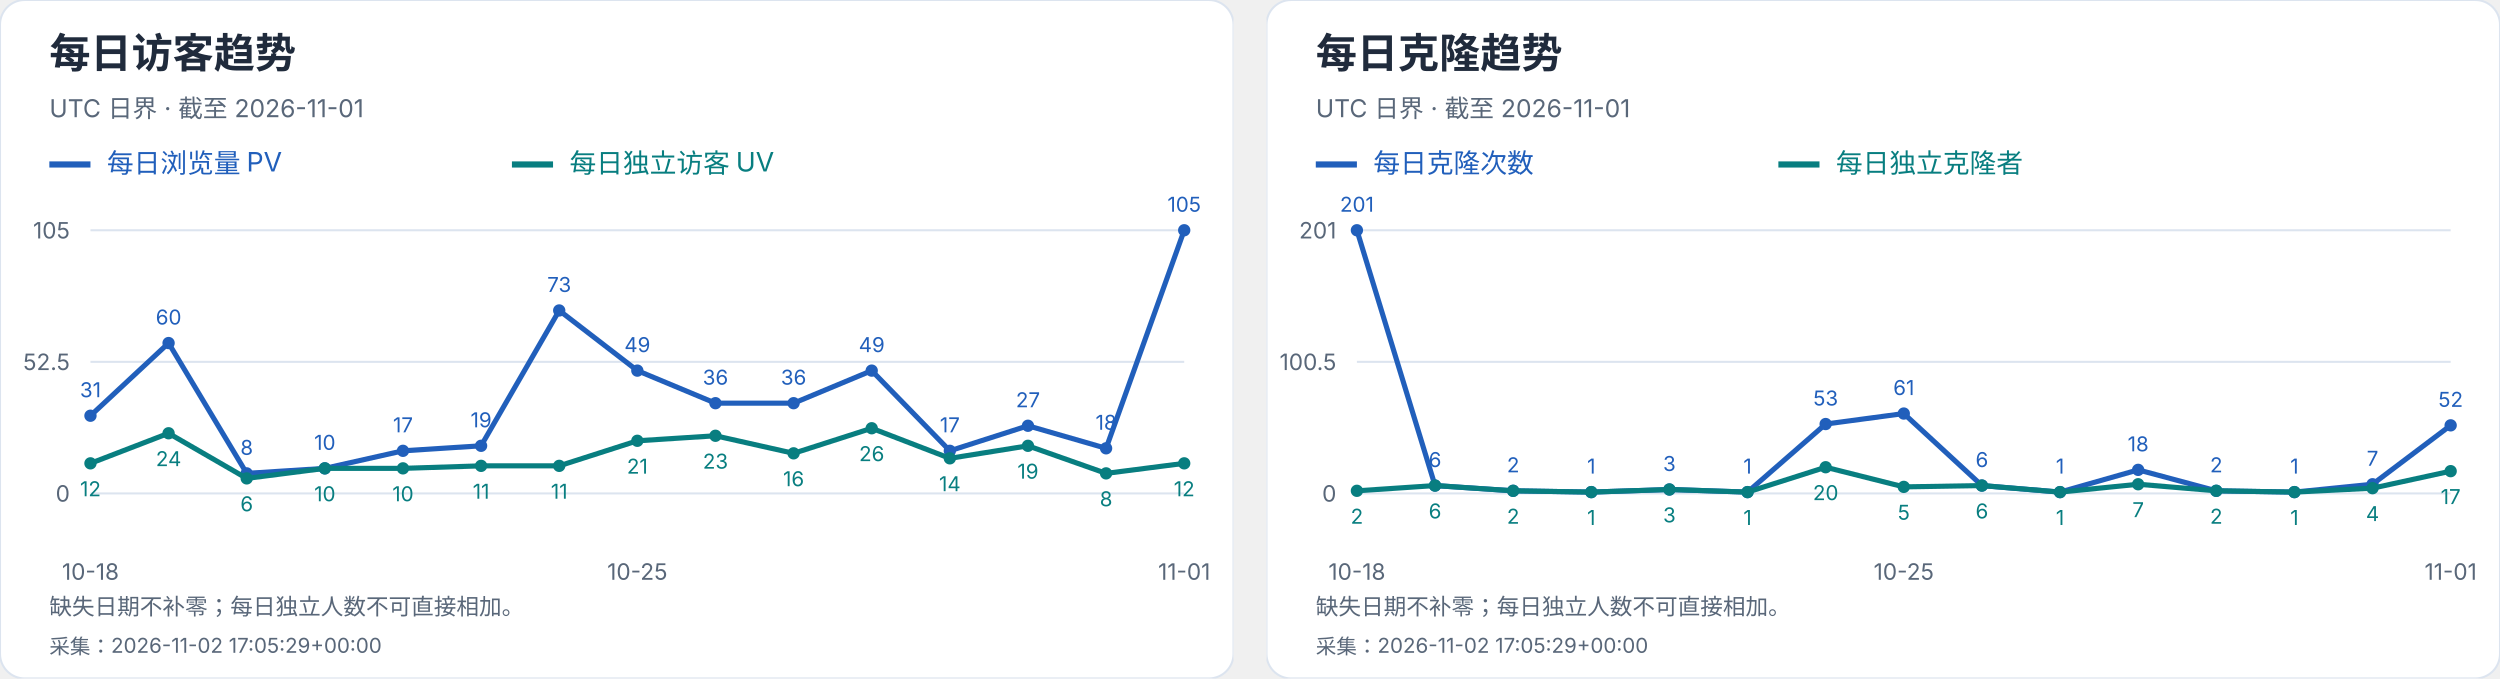
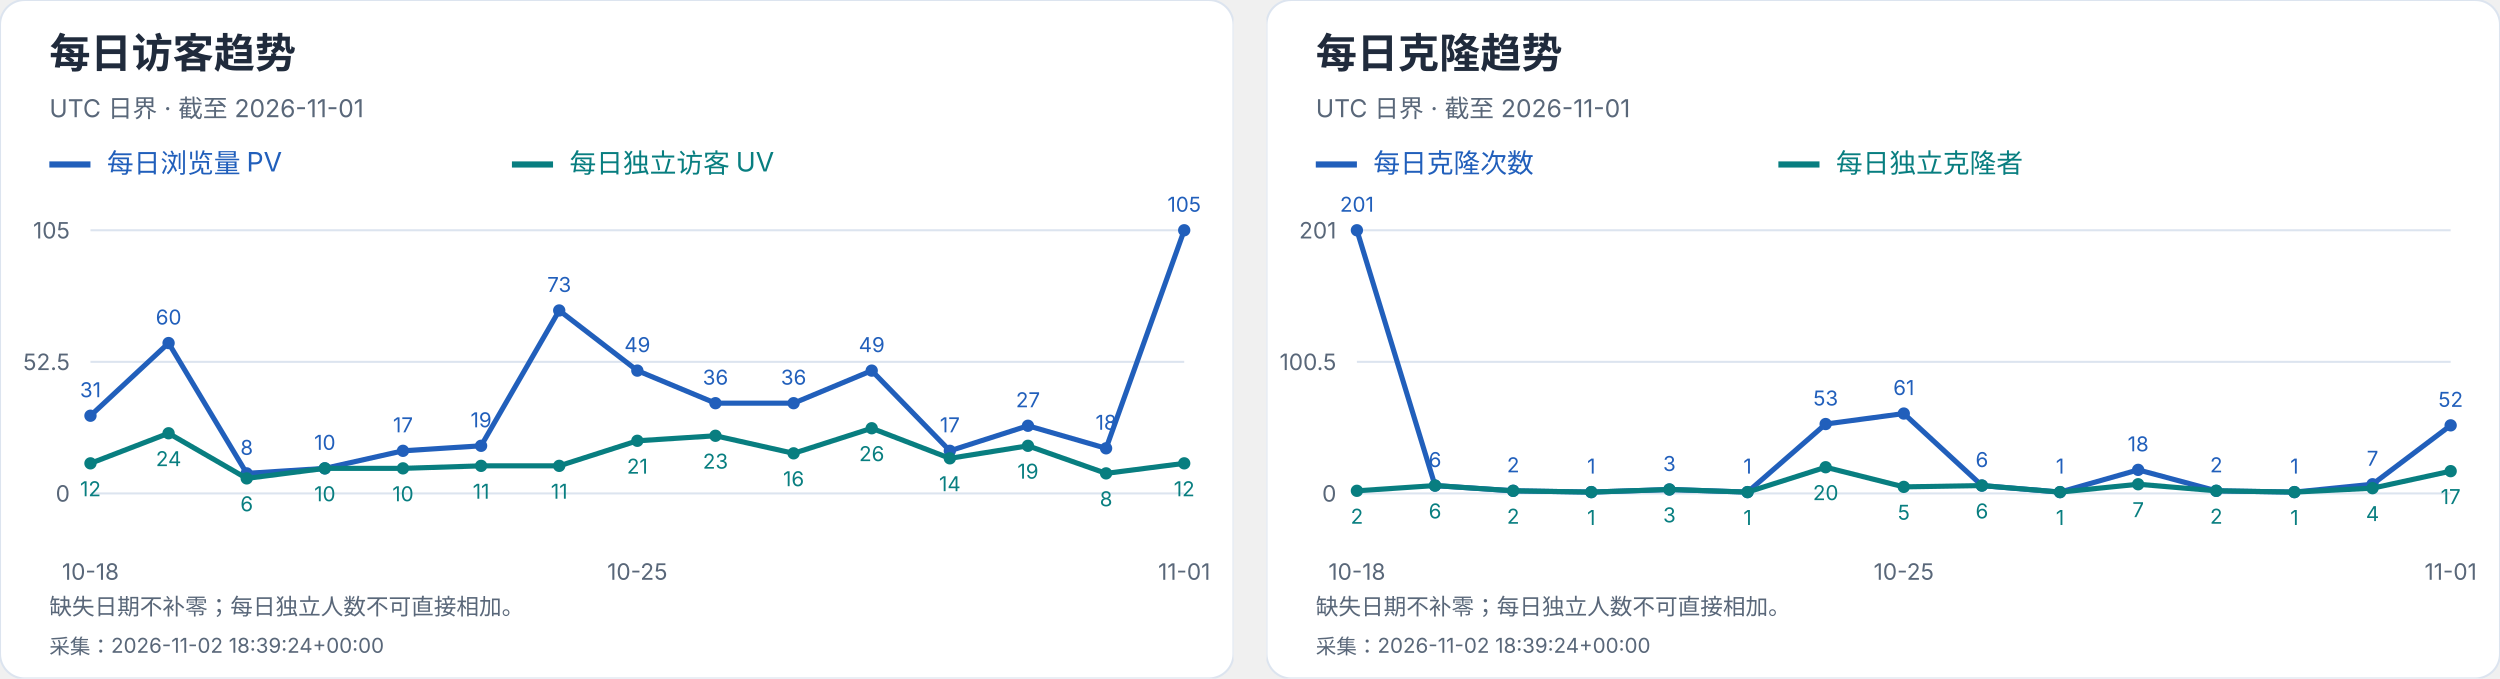
<svg xmlns="http://www.w3.org/2000/svg" width="1216" height="330" viewBox="0 0 1216 330" role="img" aria-label="每日访客及克隆趋势">
  <svg width="600" height="330" viewBox="0 0 600 330" role="img" aria-label="每日访客趋势">
    <style>text{font-family:-apple-system,BlinkMacSystemFont,"Segoe UI","PingFang SC","Microsoft YaHei",sans-serif;font-variant-numeric:tabular-nums}</style>
    <rect width="600" height="330" rx="12" fill="white" stroke="#dce4ef" />
    <text x="24" y="33" font-size="20" fill="#202b3c" font-weight="650" text-anchor="start">每日访客趋势</text>
    <text x="24" y="57" font-size="12" fill="#596779" font-weight="400" text-anchor="start">UTC 日界 · 截至 2026-11-01</text>
    <path d="M24 80h20" stroke="#215fbb" stroke-width="3" />
    <text x="52" y="84" font-size="13" fill="#215fbb" font-weight="400" text-anchor="start">每日浏览量 PV</text>
    <path d="M249 80h20" stroke="#087e80" stroke-width="3" />
    <text x="277" y="84" font-size="13" fill="#087e80" font-weight="400" text-anchor="start">每日独立访客 UV</text>
    <path d="M44 240.0H576" stroke="#dce4ef" />
    <text x="34" y="244.0" font-size="11" fill="#596779" font-weight="400" text-anchor="end">0</text>
    <path d="M44 176.0H576" stroke="#dce4ef" />
    <text x="34" y="180.0" font-size="11" fill="#596779" font-weight="400" text-anchor="end">52.5</text>
    <path d="M44 112.0H576" stroke="#dce4ef" />
    <text x="34" y="116.0" font-size="11" fill="#596779" font-weight="400" text-anchor="end">105</text>
    <circle cx="44.00" cy="202.21" r="3" fill="#215fbb" />
    <text x="44.0" y="193.21" font-size="10" fill="#215fbb" font-weight="400" text-anchor="middle">31</text>
    <circle cx="82.00" cy="166.86" r="3" fill="#215fbb" />
    <text x="82.0" y="157.86" font-size="10" fill="#215fbb" font-weight="400" text-anchor="middle">60</text>
    <circle cx="120.00" cy="230.25" r="3" fill="#215fbb" />
    <text x="120.0" y="221.25" font-size="10" fill="#215fbb" font-weight="400" text-anchor="middle">8</text>
    <circle cx="158.00" cy="227.81" r="3" fill="#215fbb" />
    <text x="158.0" y="218.81" font-size="10" fill="#215fbb" font-weight="400" text-anchor="middle">10</text>
    <circle cx="196.00" cy="219.28" r="3" fill="#215fbb" />
    <text x="196.0" y="210.28" font-size="10" fill="#215fbb" font-weight="400" text-anchor="middle">17</text>
    <circle cx="234.00" cy="216.84" r="3" fill="#215fbb" />
    <text x="234.0" y="207.84" font-size="10" fill="#215fbb" font-weight="400" text-anchor="middle">19</text>
    <circle cx="272.00" cy="151.01" r="3" fill="#215fbb" />
    <text x="272.0" y="142.01" font-size="10" fill="#215fbb" font-weight="400" text-anchor="middle">73</text>
    <circle cx="310.00" cy="180.27" r="3" fill="#215fbb" />
    <text x="310.0" y="171.27" font-size="10" fill="#215fbb" font-weight="400" text-anchor="middle">49</text>
    <circle cx="348.00" cy="196.11" r="3" fill="#215fbb" />
    <text x="348.0" y="187.11" font-size="10" fill="#215fbb" font-weight="400" text-anchor="middle">36</text>
    <circle cx="386.00" cy="196.11" r="3" fill="#215fbb" />
    <text x="386.0" y="187.11" font-size="10" fill="#215fbb" font-weight="400" text-anchor="middle">36</text>
    <circle cx="424.00" cy="180.27" r="3" fill="#215fbb" />
    <text x="424.0" y="171.27" font-size="10" fill="#215fbb" font-weight="400" text-anchor="middle">49</text>
    <circle cx="462.00" cy="219.28" r="3" fill="#215fbb" />
    <text x="462.0" y="210.28" font-size="10" fill="#215fbb" font-weight="400" text-anchor="middle">17</text>
    <circle cx="500.00" cy="207.09" r="3" fill="#215fbb" />
    <text x="500.0" y="198.09" font-size="10" fill="#215fbb" font-weight="400" text-anchor="middle">27</text>
    <circle cx="538.00" cy="218.06" r="3" fill="#215fbb" />
    <text x="538.0" y="209.06" font-size="10" fill="#215fbb" font-weight="400" text-anchor="middle">18</text>
    <circle cx="576.00" cy="112.00" r="3" fill="#215fbb" />
    <text x="576.0" y="103.0" font-size="10" fill="#215fbb" font-weight="400" text-anchor="middle">105</text>
    <polyline points="44.00,202.21 82.00,166.86 120.00,230.25 158.00,227.81 196.00,219.28 234.00,216.84 272.00,151.01 310.00,180.27 348.00,196.11 386.00,196.11 424.00,180.27 462.00,219.28 500.00,207.09 538.00,218.06 576.00,112.00" fill="none" stroke="#215fbb" stroke-width="2.5" />
    <circle cx="44.00" cy="225.37" r="3" fill="#087e80" />
    <text x="44.0" y="241.37" font-size="10" fill="#087e80" font-weight="400" text-anchor="middle">12</text>
    <circle cx="82.00" cy="210.74" r="3" fill="#087e80" />
    <text x="82.0" y="226.74" font-size="10" fill="#087e80" font-weight="400" text-anchor="middle">24</text>
    <circle cx="120.00" cy="232.69" r="3" fill="#087e80" />
    <text x="120.0" y="248.69" font-size="10" fill="#087e80" font-weight="400" text-anchor="middle">6</text>
    <circle cx="158.00" cy="227.81" r="3" fill="#087e80" />
    <text x="158.0" y="243.81" font-size="10" fill="#087e80" font-weight="400" text-anchor="middle">10</text>
    <circle cx="196.00" cy="227.81" r="3" fill="#087e80" />
    <text x="196.0" y="243.81" font-size="10" fill="#087e80" font-weight="400" text-anchor="middle">10</text>
    <circle cx="234.00" cy="226.59" r="3" fill="#087e80" />
    <text x="234.0" y="242.59" font-size="10" fill="#087e80" font-weight="400" text-anchor="middle">11</text>
    <circle cx="272.00" cy="226.59" r="3" fill="#087e80" />
    <text x="272.0" y="242.59" font-size="10" fill="#087e80" font-weight="400" text-anchor="middle">11</text>
    <circle cx="310.00" cy="214.40" r="3" fill="#087e80" />
    <text x="310.0" y="230.4" font-size="10" fill="#087e80" font-weight="400" text-anchor="middle">21</text>
    <circle cx="348.00" cy="211.96" r="3" fill="#087e80" />
    <text x="348.0" y="227.96" font-size="10" fill="#087e80" font-weight="400" text-anchor="middle">23</text>
    <circle cx="386.00" cy="220.50" r="3" fill="#087e80" />
    <text x="386.0" y="236.5" font-size="10" fill="#087e80" font-weight="400" text-anchor="middle">16</text>
    <circle cx="424.00" cy="208.30" r="3" fill="#087e80" />
    <text x="424.0" y="224.3" font-size="10" fill="#087e80" font-weight="400" text-anchor="middle">26</text>
    <circle cx="462.00" cy="222.93" r="3" fill="#087e80" />
    <text x="462.0" y="238.93" font-size="10" fill="#087e80" font-weight="400" text-anchor="middle">14</text>
    <circle cx="500.00" cy="216.84" r="3" fill="#087e80" />
    <text x="500.0" y="232.84" font-size="10" fill="#087e80" font-weight="400" text-anchor="middle">19</text>
    <circle cx="538.00" cy="230.25" r="3" fill="#087e80" />
    <text x="538.0" y="246.25" font-size="10" fill="#087e80" font-weight="400" text-anchor="middle">8</text>
    <circle cx="576.00" cy="225.37" r="3" fill="#087e80" />
    <text x="576.0" y="241.37" font-size="10" fill="#087e80" font-weight="400" text-anchor="middle">12</text>
    <polyline points="44.00,225.37 82.00,210.74 120.00,232.69 158.00,227.81 196.00,227.81 234.00,226.59 272.00,226.59 310.00,214.40 348.00,211.96 386.00,220.50 424.00,208.30 462.00,222.93 500.00,216.84 538.00,230.25 576.00,225.37" fill="none" stroke="#087e80" stroke-width="2.5" />
    <text x="44.0" y="282" font-size="11" fill="#596779" font-weight="400" text-anchor="middle">10-18</text>
    <text x="310.0" y="282" font-size="11" fill="#596779" font-weight="400" text-anchor="middle">10-25</text>
    <text x="576.0" y="282" font-size="11" fill="#596779" font-weight="400" text-anchor="middle">11-01</text>
    <text x="24" y="299" font-size="11" fill="#596779" font-weight="400" text-anchor="start">缺失日期不补零；每日独立人数不可直接相加。</text>
-     <text x="24" y="318" font-size="10" fill="#596779" font-weight="400" text-anchor="start">采集：2026-11-02 17:05:29+00:00</text>
+     <text x="24" y="318" font-size="10" fill="#596779" font-weight="400" text-anchor="start">采集：2026-11-02 18:39:24+00:00</text>
  </svg>
  <svg x="616" y="0" width="600" height="330" viewBox="0 0 600 330" role="img" aria-label="每日克隆趋势">
    <style>text{font-family:-apple-system,BlinkMacSystemFont,"Segoe UI","PingFang SC","Microsoft YaHei",sans-serif;font-variant-numeric:tabular-nums}</style>
    <rect width="600" height="330" rx="12" fill="white" stroke="#dce4ef" />
    <text x="24" y="33" font-size="20" fill="#202b3c" font-weight="650" text-anchor="start">每日克隆趋势</text>
    <text x="24" y="57" font-size="12" fill="#596779" font-weight="400" text-anchor="start">UTC 日界 · 截至 2026-11-01</text>
    <path d="M24 80h20" stroke="#215fbb" stroke-width="3" />
    <text x="52" y="84" font-size="13" fill="#215fbb" font-weight="400" text-anchor="start">每日克隆次数</text>
    <path d="M249 80h20" stroke="#087e80" stroke-width="3" />
    <text x="277" y="84" font-size="13" fill="#087e80" font-weight="400" text-anchor="start">每日独立克隆者</text>
    <path d="M44 240.0H576" stroke="#dce4ef" />
    <text x="34" y="244.0" font-size="11" fill="#596779" font-weight="400" text-anchor="end">0</text>
    <path d="M44 176.0H576" stroke="#dce4ef" />
    <text x="34" y="180.0" font-size="11" fill="#596779" font-weight="400" text-anchor="end">100.5</text>
    <path d="M44 112.0H576" stroke="#dce4ef" />
    <text x="34" y="116.0" font-size="11" fill="#596779" font-weight="400" text-anchor="end">201</text>
    <circle cx="44.00" cy="112.00" r="3" fill="#215fbb" />
    <text x="44.0" y="103.0" font-size="10" fill="#215fbb" font-weight="400" text-anchor="middle">201</text>
    <circle cx="82.00" cy="236.18" r="3" fill="#215fbb" />
    <text x="82.0" y="227.18" font-size="10" fill="#215fbb" font-weight="400" text-anchor="middle">6</text>
    <circle cx="120.00" cy="238.73" r="3" fill="#215fbb" />
    <text x="120.0" y="229.73" font-size="10" fill="#215fbb" font-weight="400" text-anchor="middle">2</text>
    <circle cx="158.00" cy="239.36" r="3" fill="#215fbb" />
    <text x="158.0" y="230.36" font-size="10" fill="#215fbb" font-weight="400" text-anchor="middle">1</text>
    <circle cx="196.00" cy="238.09" r="3" fill="#215fbb" />
    <text x="196.0" y="229.09" font-size="10" fill="#215fbb" font-weight="400" text-anchor="middle">3</text>
    <circle cx="234.00" cy="239.36" r="3" fill="#215fbb" />
    <text x="234.0" y="230.36" font-size="10" fill="#215fbb" font-weight="400" text-anchor="middle">1</text>
    <circle cx="272.00" cy="206.25" r="3" fill="#215fbb" />
    <text x="272.0" y="197.25" font-size="10" fill="#215fbb" font-weight="400" text-anchor="middle">53</text>
    <circle cx="310.00" cy="201.15" r="3" fill="#215fbb" />
    <text x="310.0" y="192.15" font-size="10" fill="#215fbb" font-weight="400" text-anchor="middle">61</text>
    <circle cx="348.00" cy="236.18" r="3" fill="#215fbb" />
    <text x="348.0" y="227.18" font-size="10" fill="#215fbb" font-weight="400" text-anchor="middle">6</text>
    <circle cx="386.00" cy="239.36" r="3" fill="#215fbb" />
    <text x="386.0" y="230.36" font-size="10" fill="#215fbb" font-weight="400" text-anchor="middle">1</text>
    <circle cx="424.00" cy="228.54" r="3" fill="#215fbb" />
    <text x="424.0" y="219.54" font-size="10" fill="#215fbb" font-weight="400" text-anchor="middle">18</text>
    <circle cx="462.00" cy="238.73" r="3" fill="#215fbb" />
    <text x="462.0" y="229.73" font-size="10" fill="#215fbb" font-weight="400" text-anchor="middle">2</text>
    <circle cx="500.00" cy="239.36" r="3" fill="#215fbb" />
    <text x="500.0" y="230.36" font-size="10" fill="#215fbb" font-weight="400" text-anchor="middle">1</text>
    <circle cx="538.00" cy="235.54" r="3" fill="#215fbb" />
    <text x="538.0" y="226.54" font-size="10" fill="#215fbb" font-weight="400" text-anchor="middle">7</text>
    <circle cx="576.00" cy="206.89" r="3" fill="#215fbb" />
    <text x="576.0" y="197.89" font-size="10" fill="#215fbb" font-weight="400" text-anchor="middle">52</text>
    <polyline points="44.00,112.00 82.00,236.18 120.00,238.73 158.00,239.36 196.00,238.09 234.00,239.36 272.00,206.25 310.00,201.15 348.00,236.18 386.00,239.36 424.00,228.54 462.00,238.73 500.00,239.36 538.00,235.54 576.00,206.89" fill="none" stroke="#215fbb" stroke-width="2.5" />
    <circle cx="44.00" cy="238.73" r="3" fill="#087e80" />
    <text x="44.0" y="254.73" font-size="10" fill="#087e80" font-weight="400" text-anchor="middle">2</text>
    <circle cx="82.00" cy="236.18" r="3" fill="#087e80" />
    <text x="82.0" y="252.18" font-size="10" fill="#087e80" font-weight="400" text-anchor="middle">6</text>
    <circle cx="120.00" cy="238.73" r="3" fill="#087e80" />
    <text x="120.0" y="254.73" font-size="10" fill="#087e80" font-weight="400" text-anchor="middle">2</text>
    <circle cx="158.00" cy="239.36" r="3" fill="#087e80" />
    <text x="158.0" y="255.36" font-size="10" fill="#087e80" font-weight="400" text-anchor="middle">1</text>
    <circle cx="196.00" cy="238.09" r="3" fill="#087e80" />
    <text x="196.0" y="254.09" font-size="10" fill="#087e80" font-weight="400" text-anchor="middle">3</text>
    <circle cx="234.00" cy="239.36" r="3" fill="#087e80" />
    <text x="234.0" y="255.36" font-size="10" fill="#087e80" font-weight="400" text-anchor="middle">1</text>
    <circle cx="272.00" cy="227.26" r="3" fill="#087e80" />
    <text x="272.0" y="243.26" font-size="10" fill="#087e80" font-weight="400" text-anchor="middle">20</text>
    <circle cx="310.00" cy="236.82" r="3" fill="#087e80" />
    <text x="310.0" y="252.82" font-size="10" fill="#087e80" font-weight="400" text-anchor="middle">5</text>
    <circle cx="348.00" cy="236.18" r="3" fill="#087e80" />
    <text x="348.0" y="252.18" font-size="10" fill="#087e80" font-weight="400" text-anchor="middle">6</text>
    <circle cx="386.00" cy="239.36" r="3" fill="#087e80" />
    <text x="386.0" y="255.36" font-size="10" fill="#087e80" font-weight="400" text-anchor="middle">1</text>
    <circle cx="424.00" cy="235.54" r="3" fill="#087e80" />
    <text x="424.0" y="251.54" font-size="10" fill="#087e80" font-weight="400" text-anchor="middle">7</text>
    <circle cx="462.00" cy="238.73" r="3" fill="#087e80" />
    <text x="462.0" y="254.73" font-size="10" fill="#087e80" font-weight="400" text-anchor="middle">2</text>
    <circle cx="500.00" cy="239.36" r="3" fill="#087e80" />
    <text x="500.0" y="255.36" font-size="10" fill="#087e80" font-weight="400" text-anchor="middle">1</text>
    <circle cx="538.00" cy="237.45" r="3" fill="#087e80" />
    <text x="538.0" y="253.45" font-size="10" fill="#087e80" font-weight="400" text-anchor="middle">4</text>
    <circle cx="576.00" cy="229.17" r="3" fill="#087e80" />
    <text x="576.0" y="245.17" font-size="10" fill="#087e80" font-weight="400" text-anchor="middle">17</text>
    <polyline points="44.00,238.73 82.00,236.18 120.00,238.73 158.00,239.36 196.00,238.09 234.00,239.36 272.00,227.26 310.00,236.82 348.00,236.18 386.00,239.36 424.00,235.54 462.00,238.73 500.00,239.36 538.00,237.45 576.00,229.17" fill="none" stroke="#087e80" stroke-width="2.5" />
    <text x="44.0" y="282" font-size="11" fill="#596779" font-weight="400" text-anchor="middle">10-18</text>
    <text x="310.0" y="282" font-size="11" fill="#596779" font-weight="400" text-anchor="middle">10-25</text>
    <text x="576.0" y="282" font-size="11" fill="#596779" font-weight="400" text-anchor="middle">11-01</text>
    <text x="24" y="299" font-size="11" fill="#596779" font-weight="400" text-anchor="start">缺失日期不补零；每日独立人数不可直接相加。</text>
-     <text x="24" y="318" font-size="10" fill="#596779" font-weight="400" text-anchor="start">采集：2026-11-02 17:05:29+00:00</text>
+     <text x="24" y="318" font-size="10" fill="#596779" font-weight="400" text-anchor="start">采集：2026-11-02 18:39:24+00:00</text>
  </svg>
</svg>
